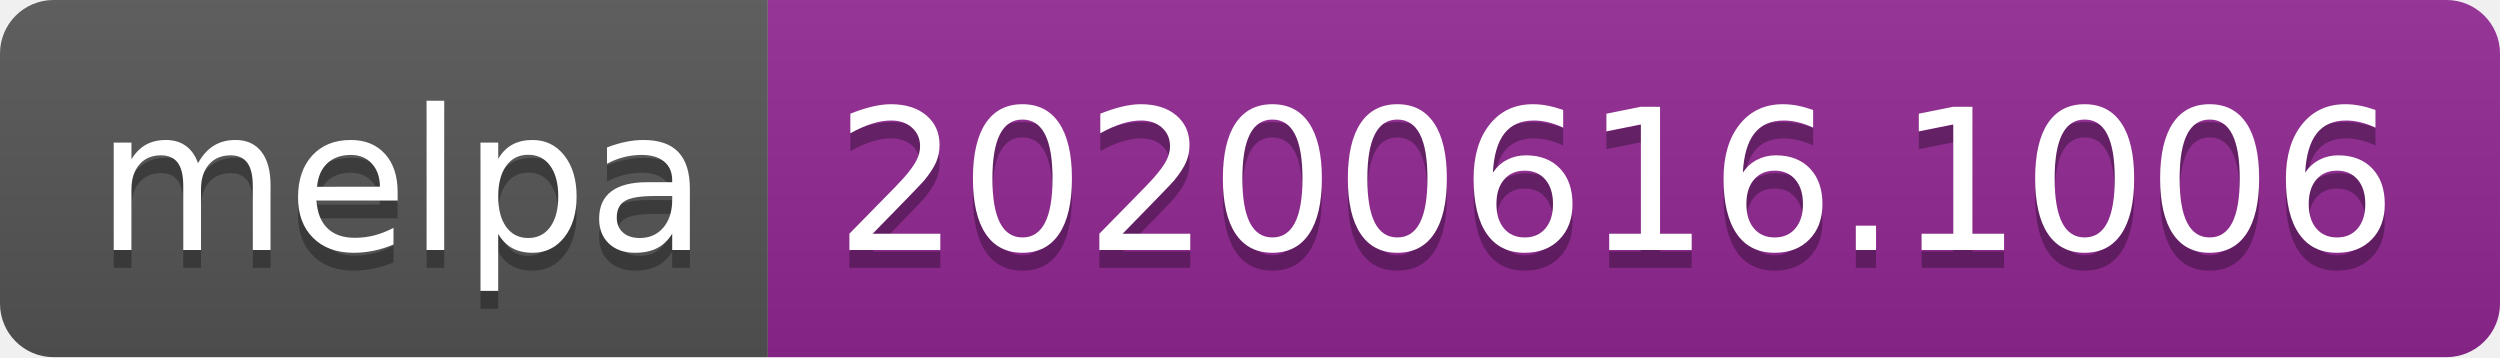
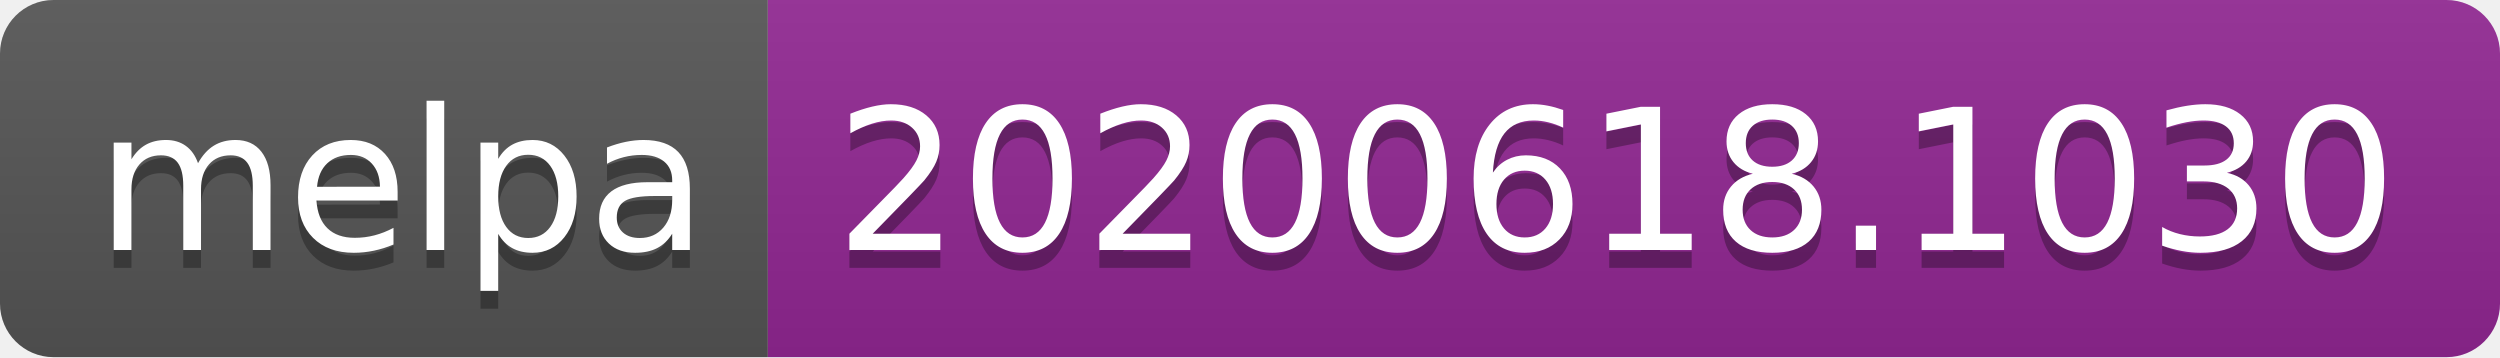
<svg xmlns="http://www.w3.org/2000/svg" width="140" height="20">
  <linearGradient id="s" x2="0" y2="100%">
    <stop offset="0" stop-color="#bbb" stop-opacity=".1" />
    <stop offset="1" stop-opacity=".1" />
  </linearGradient>
  <clipPath id="r">
    <rect width="140" height="20" rx="3" fill="#fff" />
  </clipPath>
  <g clip-path="url(#r)">
    <rect width="43" height="20" fill="#555" />
    <rect x="43" width="97" height="20" fill="#922793" />
    <rect width="140" height="20" fill="url(#s)" />
  </g>
  <g fill="#fff" text-anchor="middle" font-family="Verdana,Geneva,DejaVu Sans,sans-serif" text-rendering="geometricPrecision" font-size="110">
    <text x="225" y="150" fill="#010101" fill-opacity=".3" transform="scale(.1)" textLength="330">melpa</text>
    <text x="225" y="140" transform="scale(.1)" textLength="330">melpa</text>
-     <text x="905" y="150" fill="#010101" fill-opacity=".3" transform="scale(.1)" textLength="870">20200616.1006</text>
-     <text x="905" y="140" transform="scale(.1)" textLength="870">20200616.1006</text>
+     <text x="905" y="150" fill="#010101" fill-opacity=".3" transform="scale(.1)" textLength="870">20200618.1030</text>
+     <text x="905" y="140" transform="scale(.1)" textLength="870">20200618.1030</text>
  </g>
</svg>
